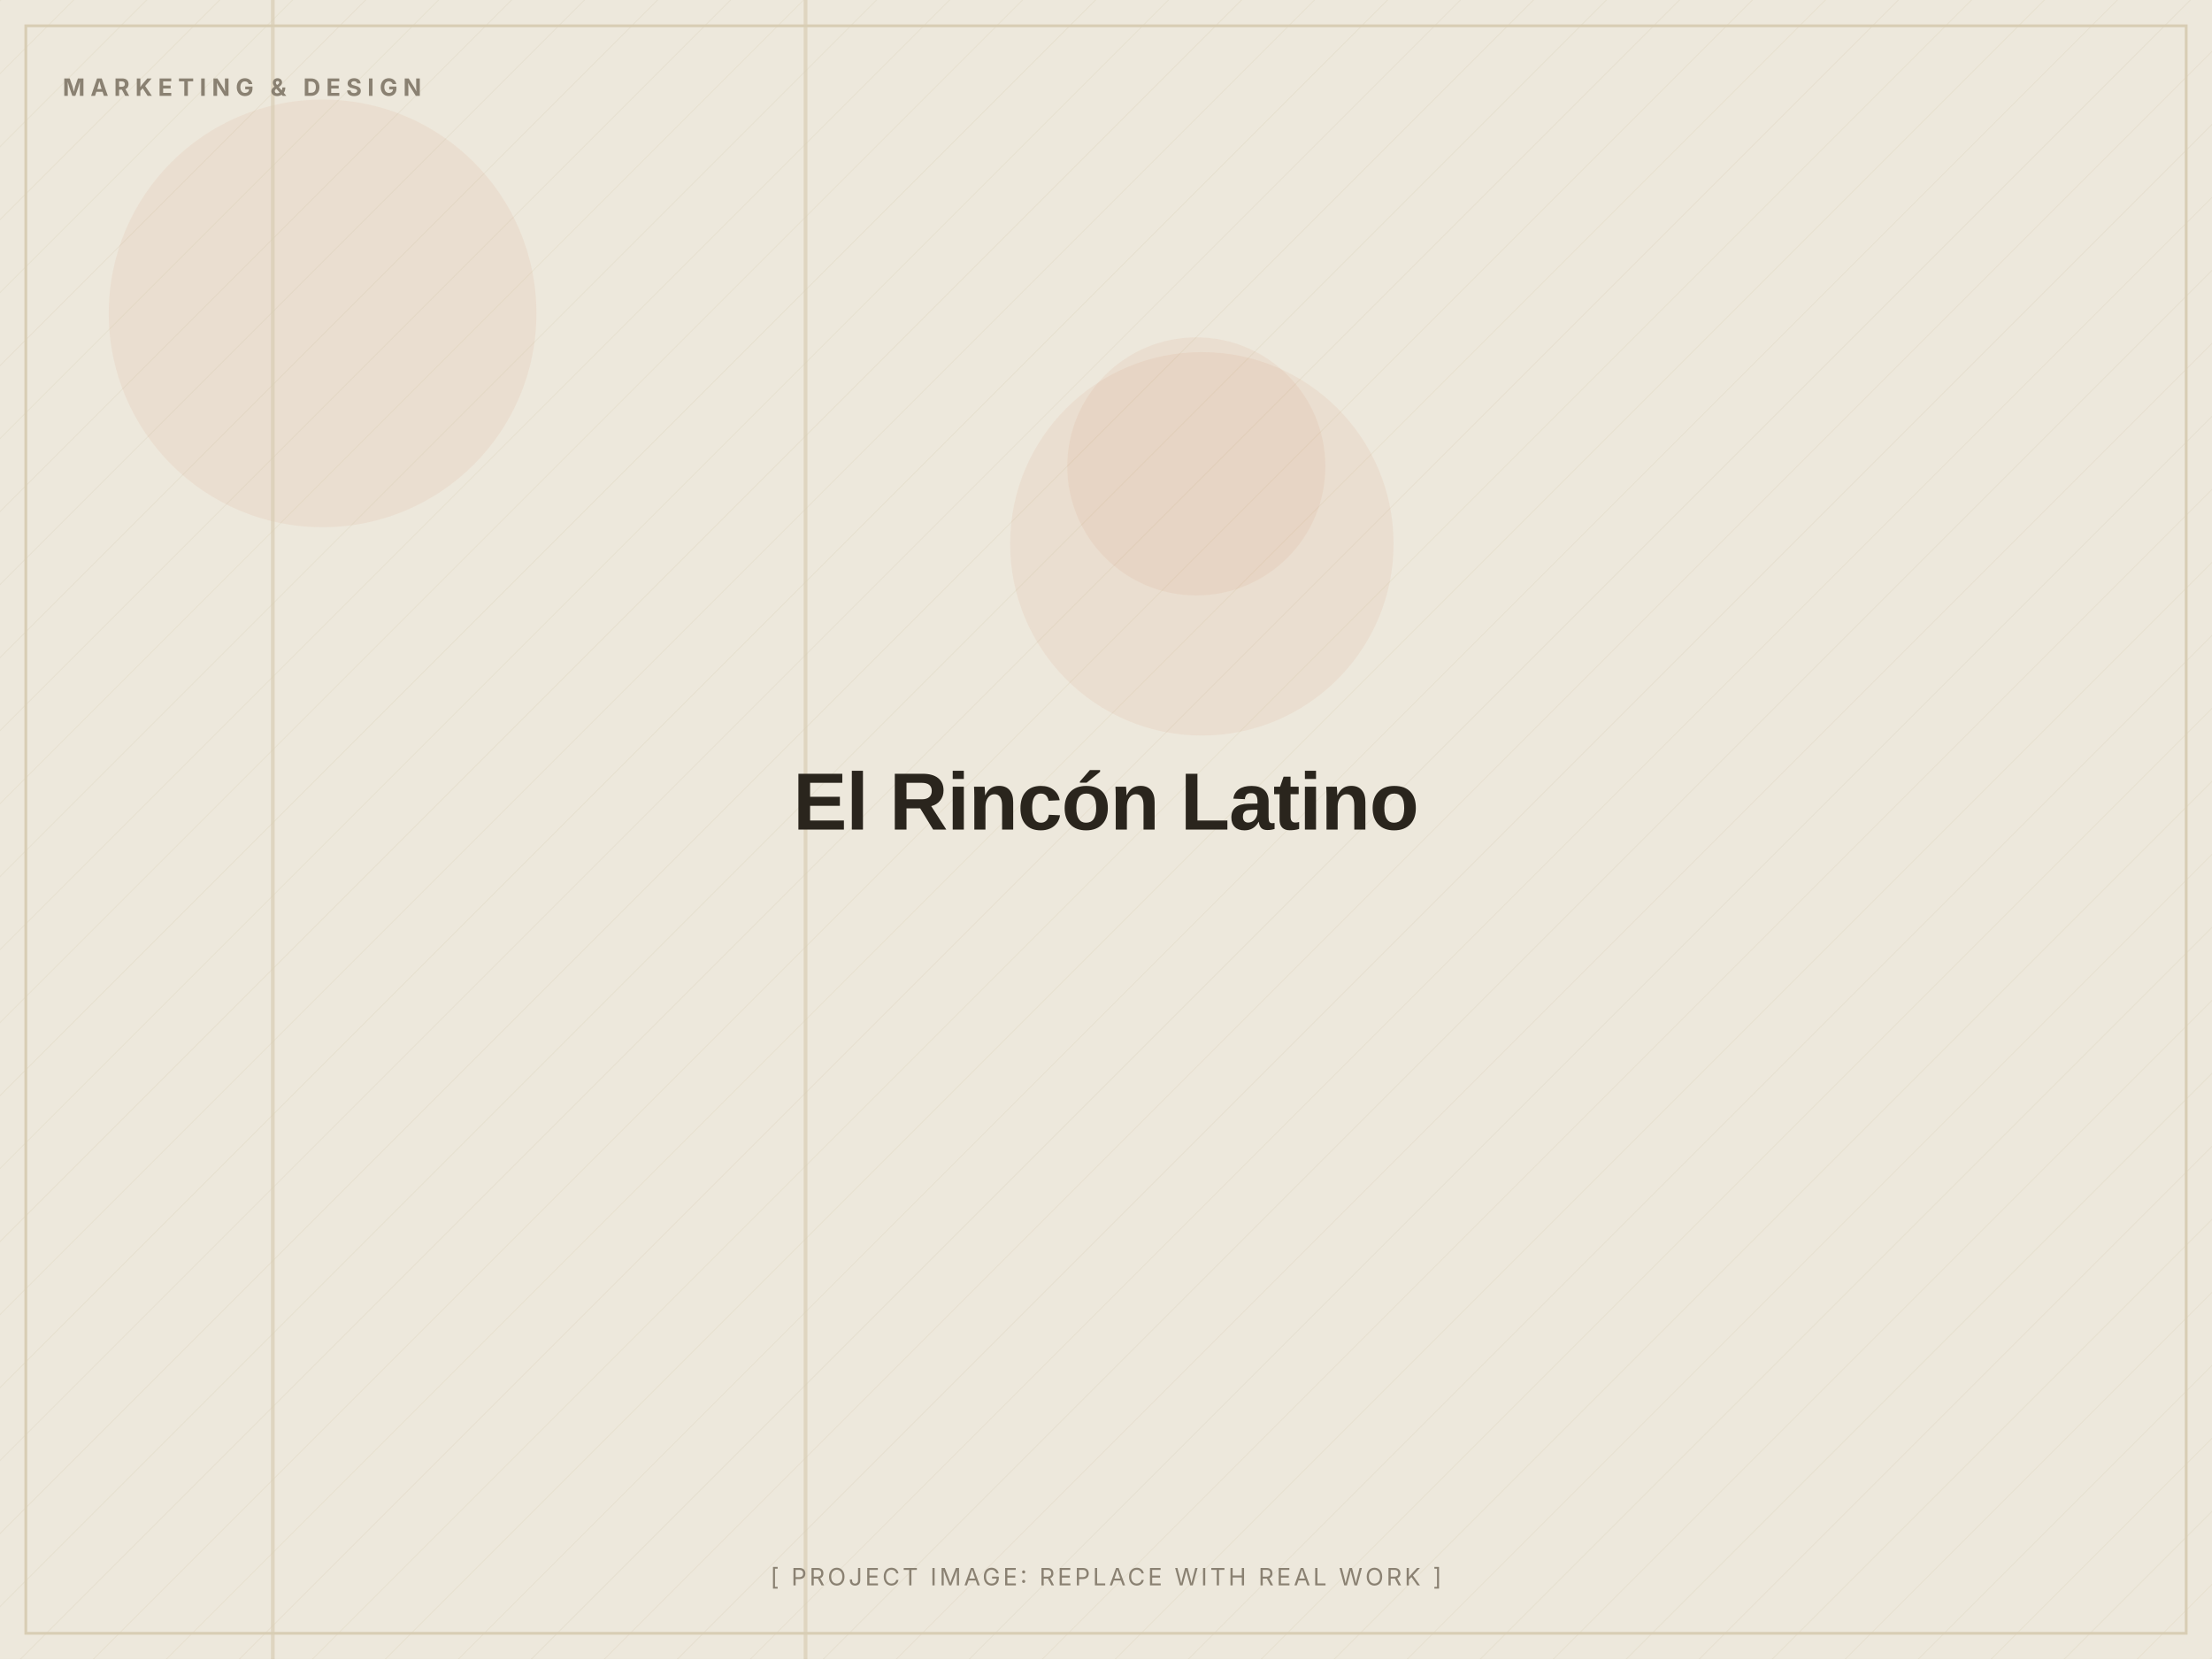
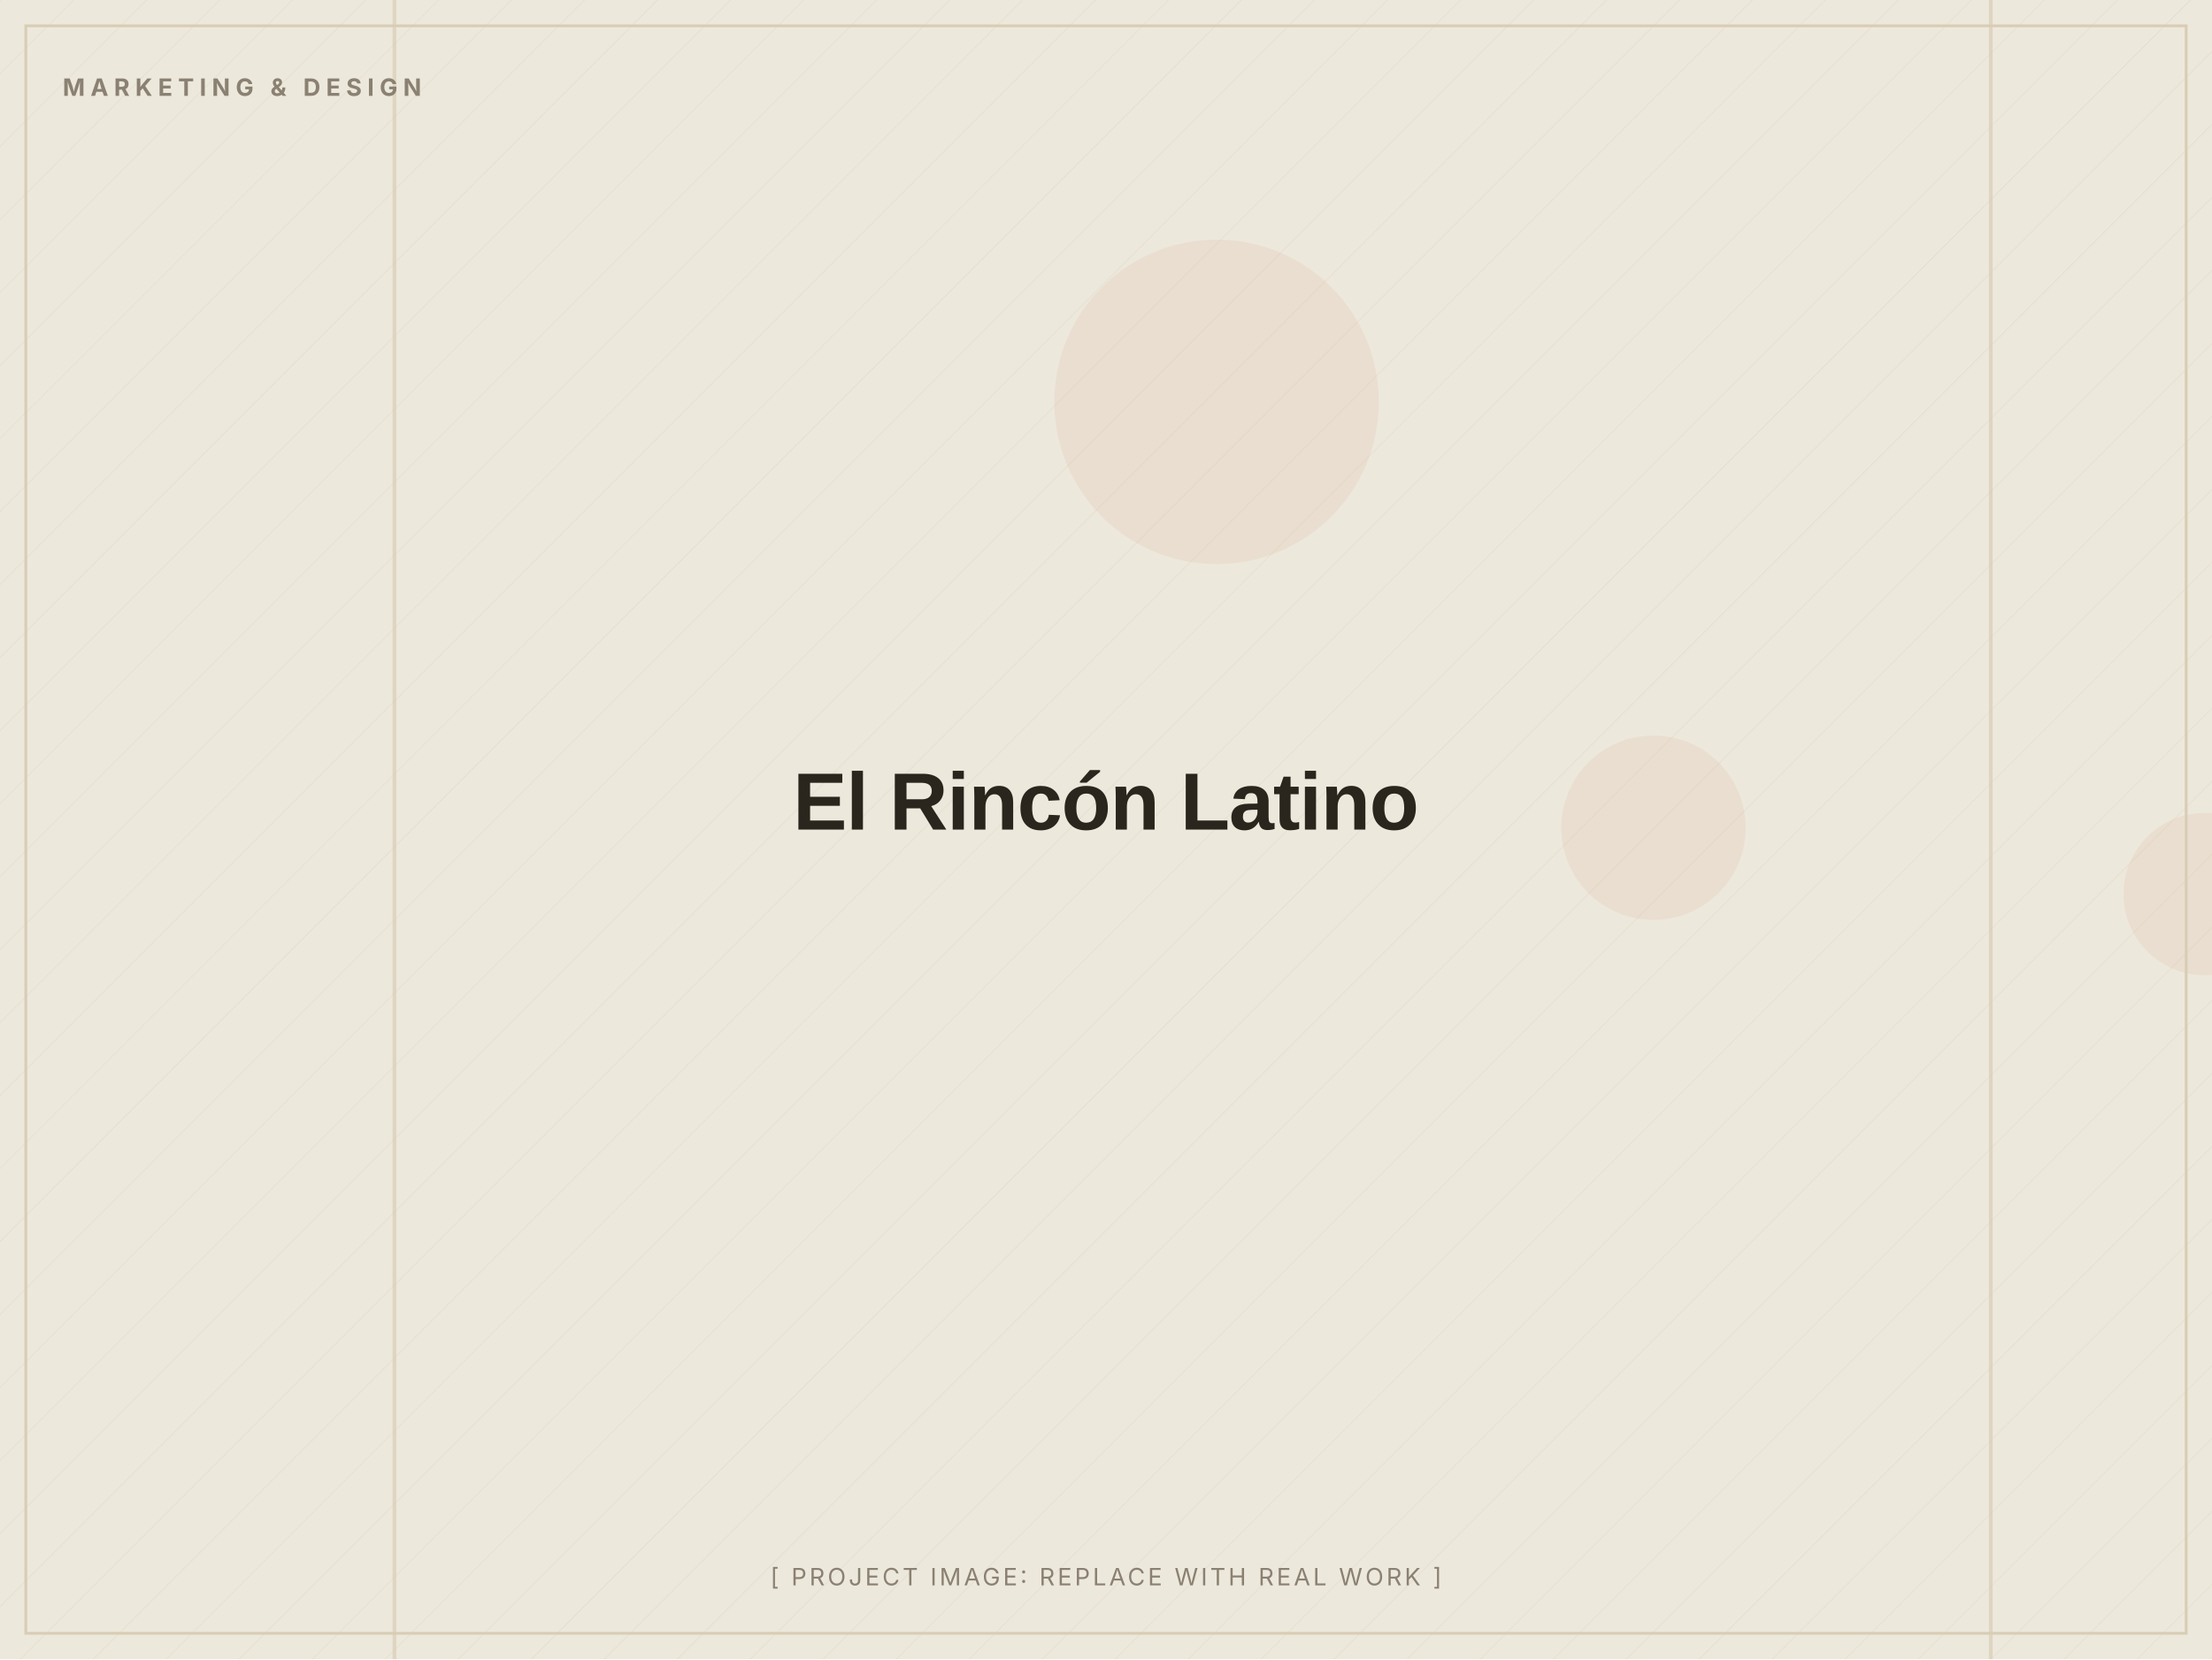
<svg xmlns="http://www.w3.org/2000/svg" width="1200" height="900" viewBox="0 0 1200 900" role="img" aria-label="El Rincón Latino (placeholder image)">
  <defs>
    <pattern id="d" width="28" height="28" patternUnits="userSpaceOnUse" patternTransform="rotate(45)">
      <line x1="0" y1="0" x2="0" y2="28" stroke="#D8CDB4" stroke-width="1" opacity="0.5" />
    </pattern>
  </defs>
  <rect width="1200" height="900" fill="#EDE8DC" />
  <rect width="1200" height="900" fill="url(#d)" opacity="0.55" />
-   <circle cx="175" cy="170" r="116" fill="#C2410C" opacity="0.06" />
-   <circle cx="649" cy="253" r="70" fill="#C2410C" opacity="0.06" />
-   <circle cx="652" cy="295" r="104" fill="#C2410C" opacity="0.06" />
-   <rect x="147" y="0" width="2" height="900" fill="#D8CDB4" opacity="0.7" />
-   <rect x="436" y="0" width="2" height="900" fill="#D8CDB4" opacity="0.7" />
+   <circle cx="897" cy="449" r="50" fill="#C2410C" opacity="0.06" />
+   <circle cx="660" cy="218" r="88" fill="#C2410C" opacity="0.06" />
+   <circle cx="1196" cy="485" r="44" fill="#C2410C" opacity="0.06" />
+   <rect x="213" y="0" width="2" height="900" fill="#D8CDB4" opacity="0.7" />
+   <rect x="1079" y="0" width="2" height="900" fill="#D8CDB4" opacity="0.7" />
  <rect x="14" y="14" width="1172" height="872" fill="none" stroke="#D8CDB4" stroke-width="1.5" />
  <text x="34" y="52" font-family="Inter, Arial, sans-serif" font-weight="700" font-size="13" letter-spacing="3" fill="#8A8172">MARKETING &amp; DESIGN</text>
  <text x="600.0" y="450.0" text-anchor="middle" font-family="Archivo, Arial, sans-serif" font-weight="800" font-size="44" letter-spacing="-0.5" fill="#2A251D">El Rincón Latino</text>
  <text x="600.0" y="860" text-anchor="middle" font-family="Inter, Arial, sans-serif" font-size="13" letter-spacing="1.5" fill="#8A8172">[ PROJECT IMAGE: REPLACE WITH REAL WORK ]</text>
</svg>
